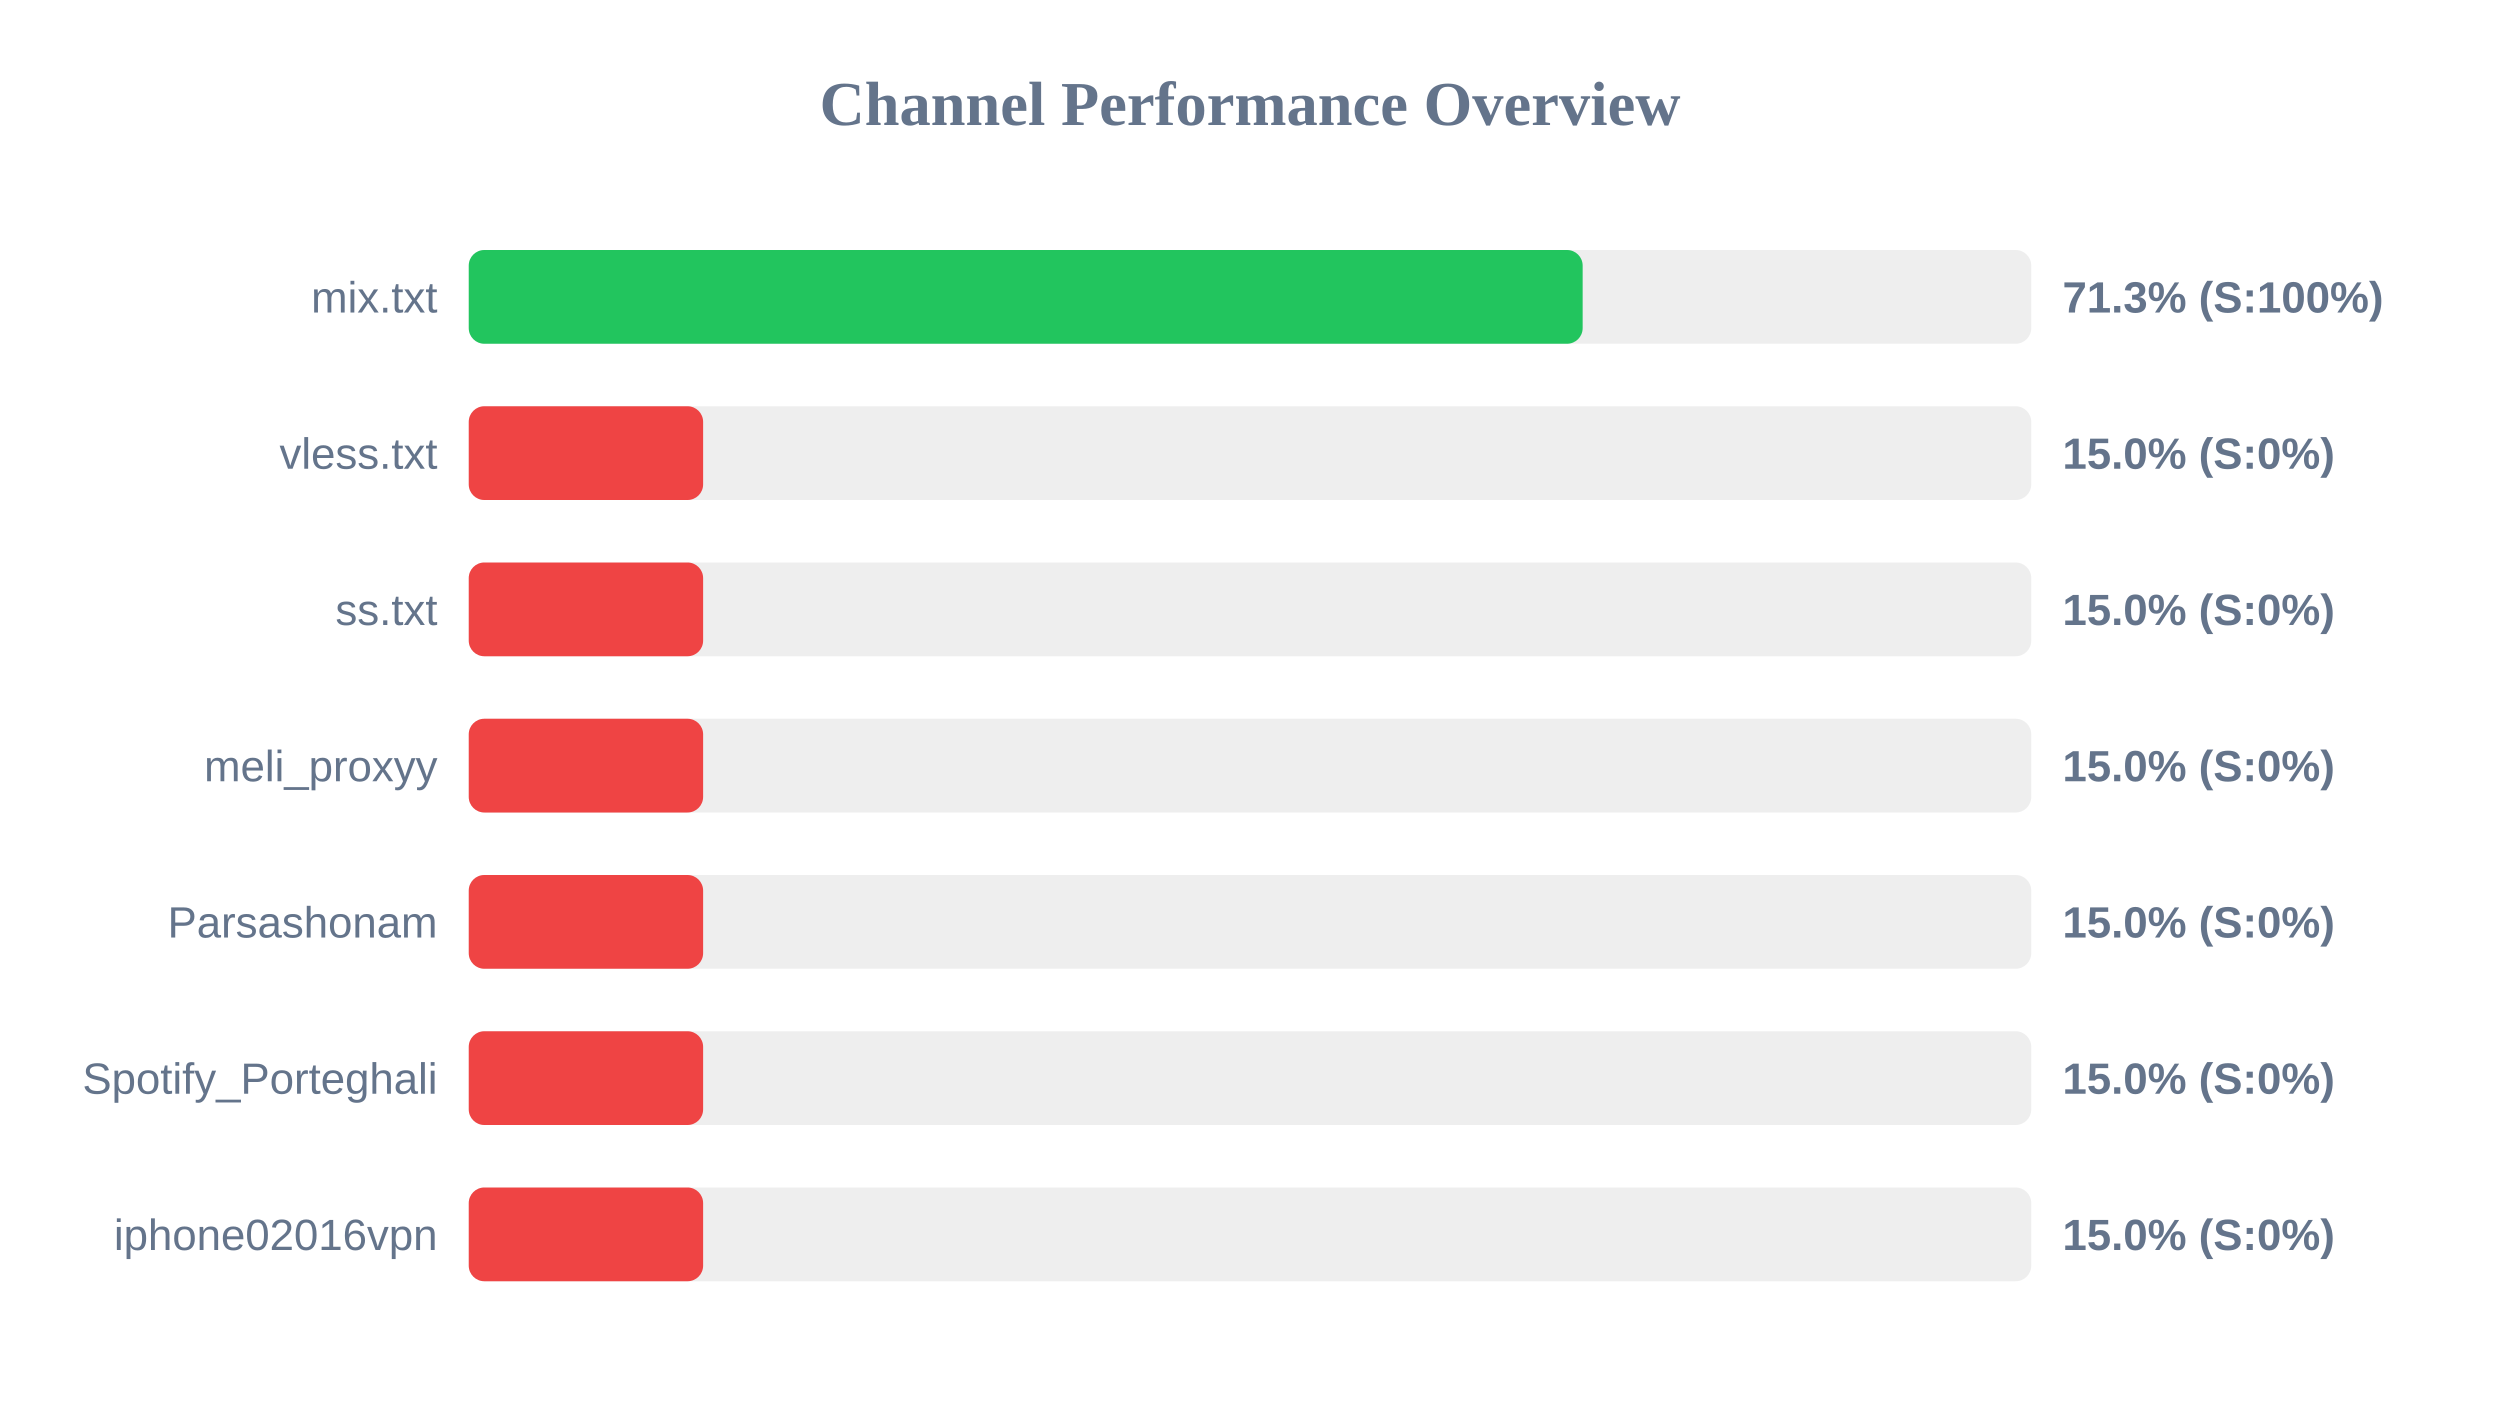
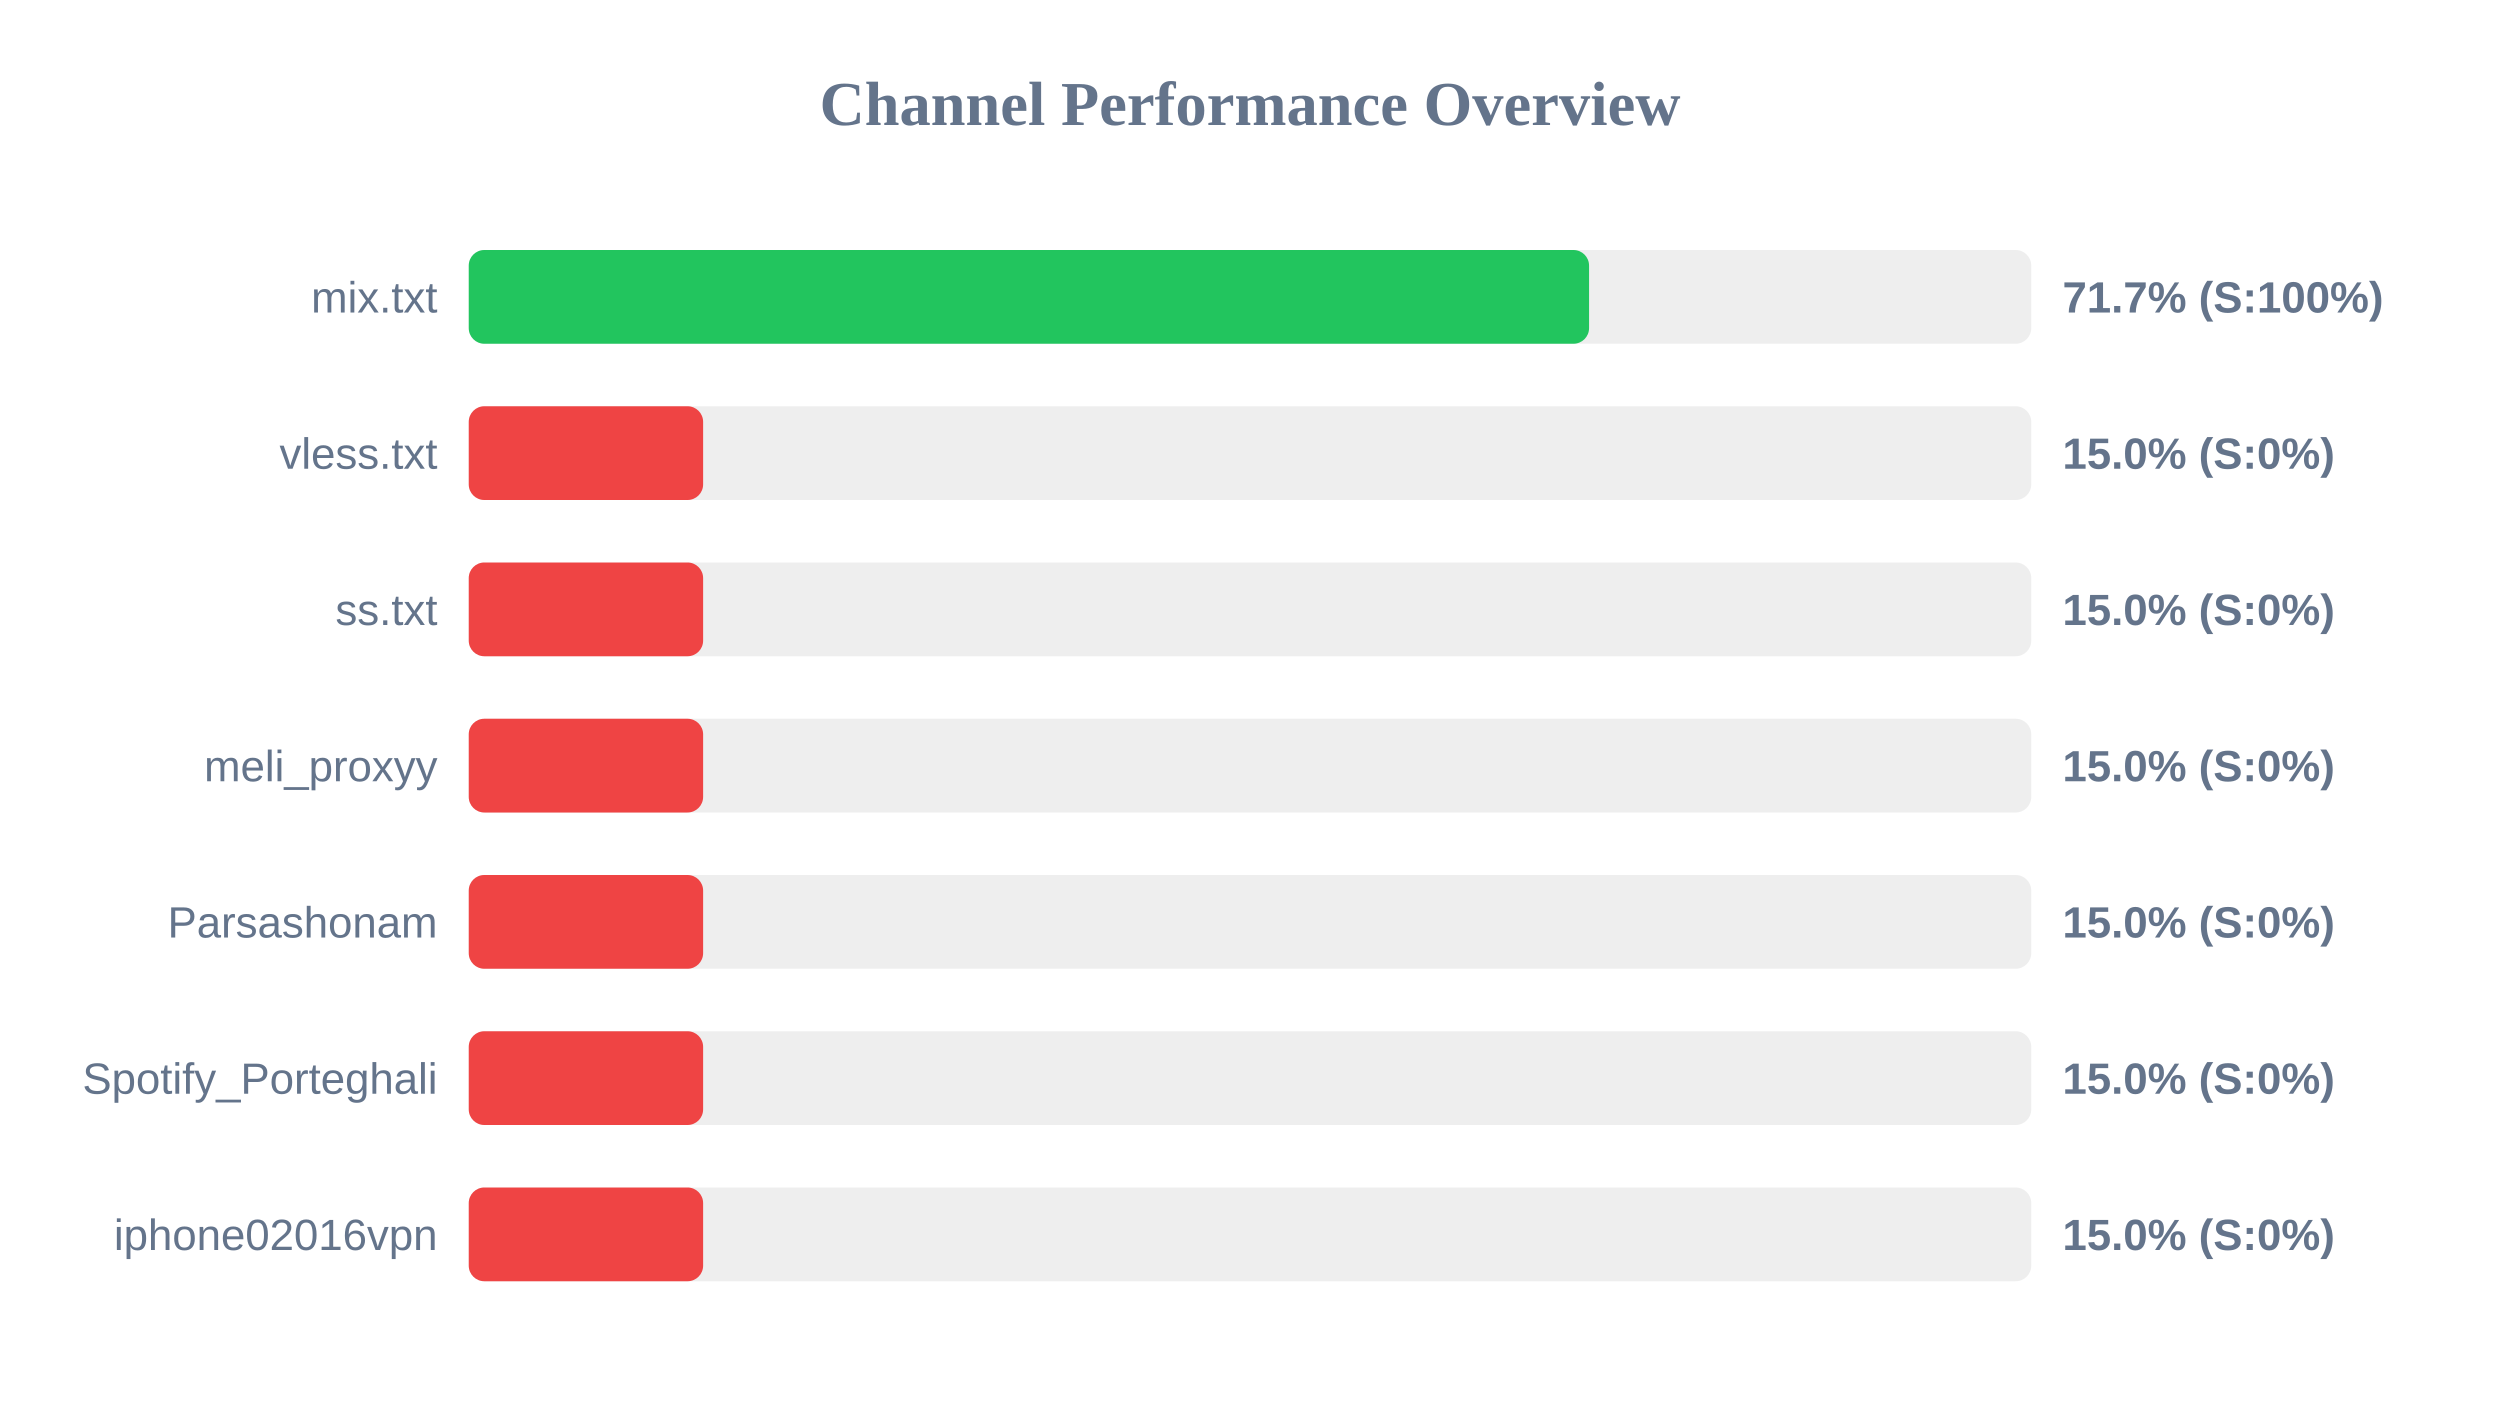
<svg xmlns="http://www.w3.org/2000/svg" width="800" height="450" version="1.1">
  <style>
        .row { font: 14px Arial; fill: #64748b; }
        .score { font: bold 14px Arial; fill: #64748b; }
    </style>
  <text x="400" y="40" text-anchor="middle" font-size="20px" font-weight="bold" fill="#64748b">Channel Performance Overview</text>
  <rect x="150" y="80" width="500" height="30" fill="#eee" rx="5" />
-   <rect x="150" y="80" width="356.45" height="30" fill="#22c55e" rx="5" />
+   <rect x="150" y="80" width="358.5" height="30" fill="#22c55e" rx="5" />
  <text x="140" y="100" text-anchor="end" class="row">mix.txt</text>
-   <text x="660" y="100" text-anchor="start" class="score">71.3% (S:100%)</text>
+   <text x="660" y="100" text-anchor="start" class="score">71.7% (S:100%)</text>
  <rect x="150" y="130" width="500" height="30" fill="#eee" rx="5" />
  <rect x="150" y="130" width="75.0" height="30" fill="#ef4444" rx="5" />
  <text x="140" y="150" text-anchor="end" class="row">vless.txt</text>
  <text x="660" y="150" text-anchor="start" class="score">15.0% (S:0%)</text>
  <rect x="150" y="180" width="500" height="30" fill="#eee" rx="5" />
  <rect x="150" y="180" width="75.0" height="30" fill="#ef4444" rx="5" />
  <text x="140" y="200" text-anchor="end" class="row">ss.txt</text>
  <text x="660" y="200" text-anchor="start" class="score">15.0% (S:0%)</text>
  <rect x="150" y="230" width="500" height="30" fill="#eee" rx="5" />
  <rect x="150" y="230" width="75.0" height="30" fill="#ef4444" rx="5" />
  <text x="140" y="250" text-anchor="end" class="row">meli_proxyy</text>
  <text x="660" y="250" text-anchor="start" class="score">15.0% (S:0%)</text>
  <rect x="150" y="280" width="500" height="30" fill="#eee" rx="5" />
  <rect x="150" y="280" width="75.0" height="30" fill="#ef4444" rx="5" />
  <text x="140" y="300" text-anchor="end" class="row">Parsashonam</text>
  <text x="660" y="300" text-anchor="start" class="score">15.0% (S:0%)</text>
  <rect x="150" y="330" width="500" height="30" fill="#eee" rx="5" />
  <rect x="150" y="330" width="75.0" height="30" fill="#ef4444" rx="5" />
  <text x="140" y="350" text-anchor="end" class="row">Spotify_Porteghali</text>
  <text x="660" y="350" text-anchor="start" class="score">15.0% (S:0%)</text>
  <rect x="150" y="380" width="500" height="30" fill="#eee" rx="5" />
  <rect x="150" y="380" width="75.0" height="30" fill="#ef4444" rx="5" />
  <text x="140" y="400" text-anchor="end" class="row">iphone02016vpn</text>
  <text x="660" y="400" text-anchor="start" class="score">15.0% (S:0%)</text>
</svg>
